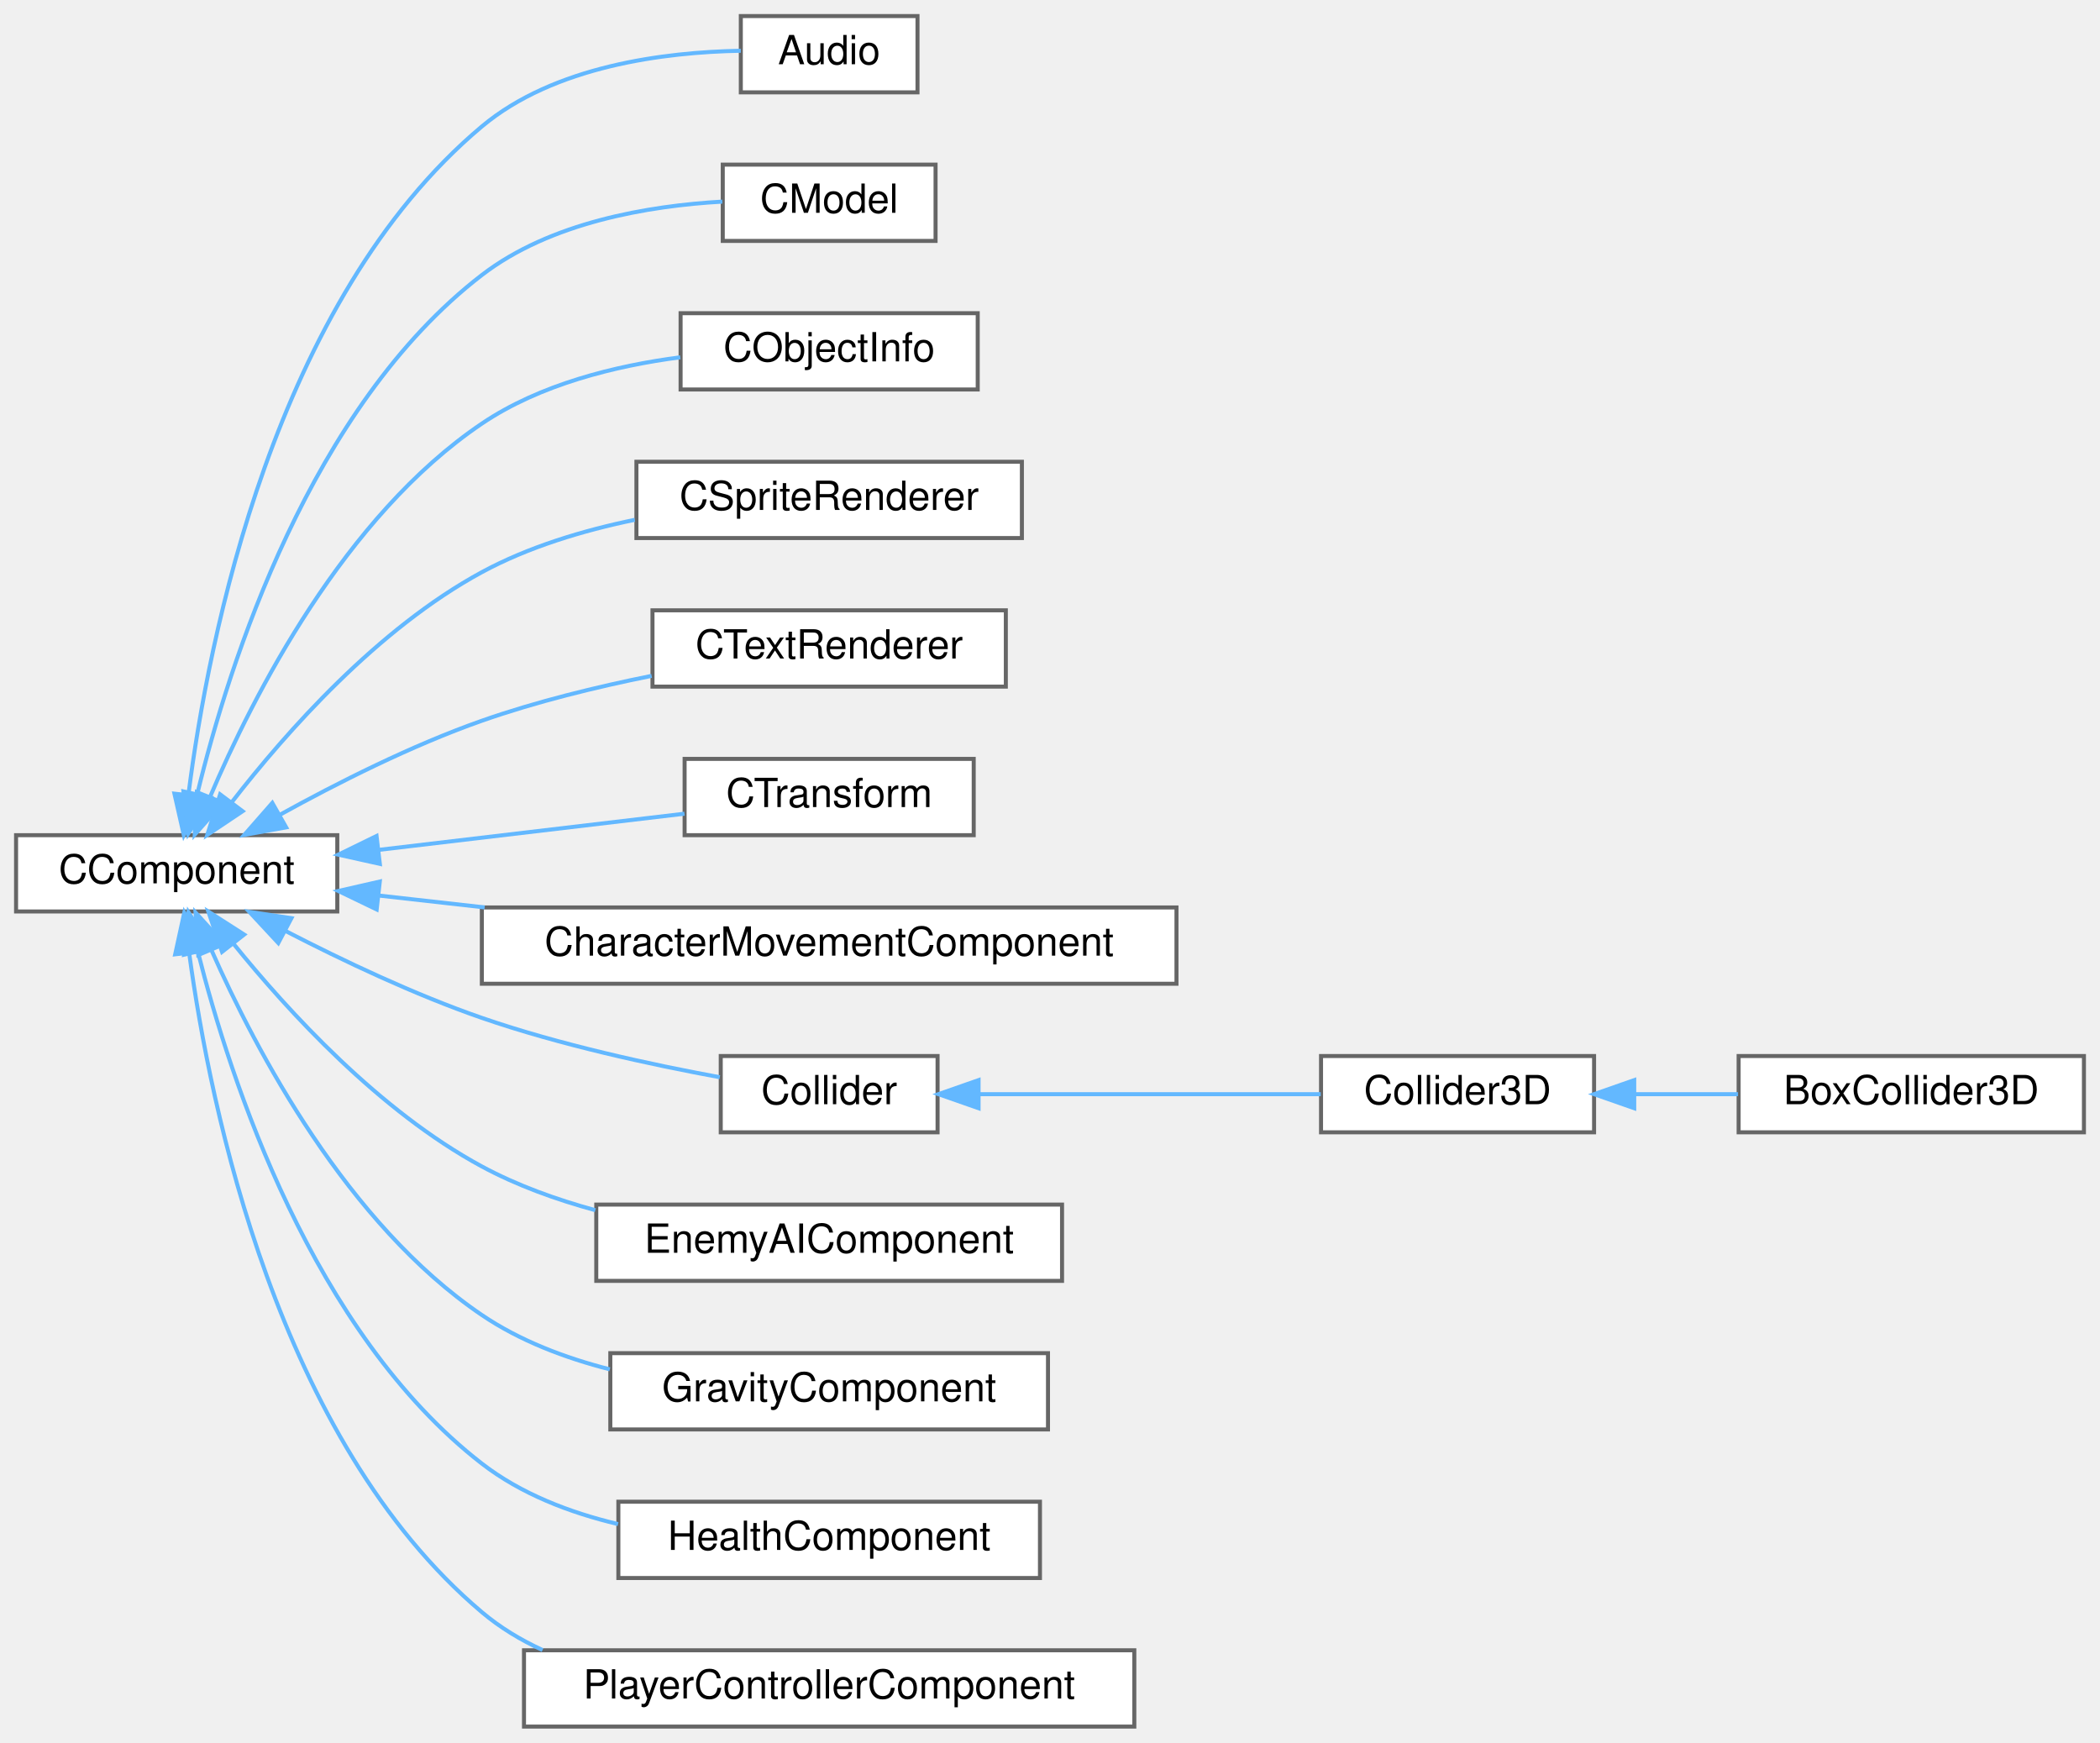
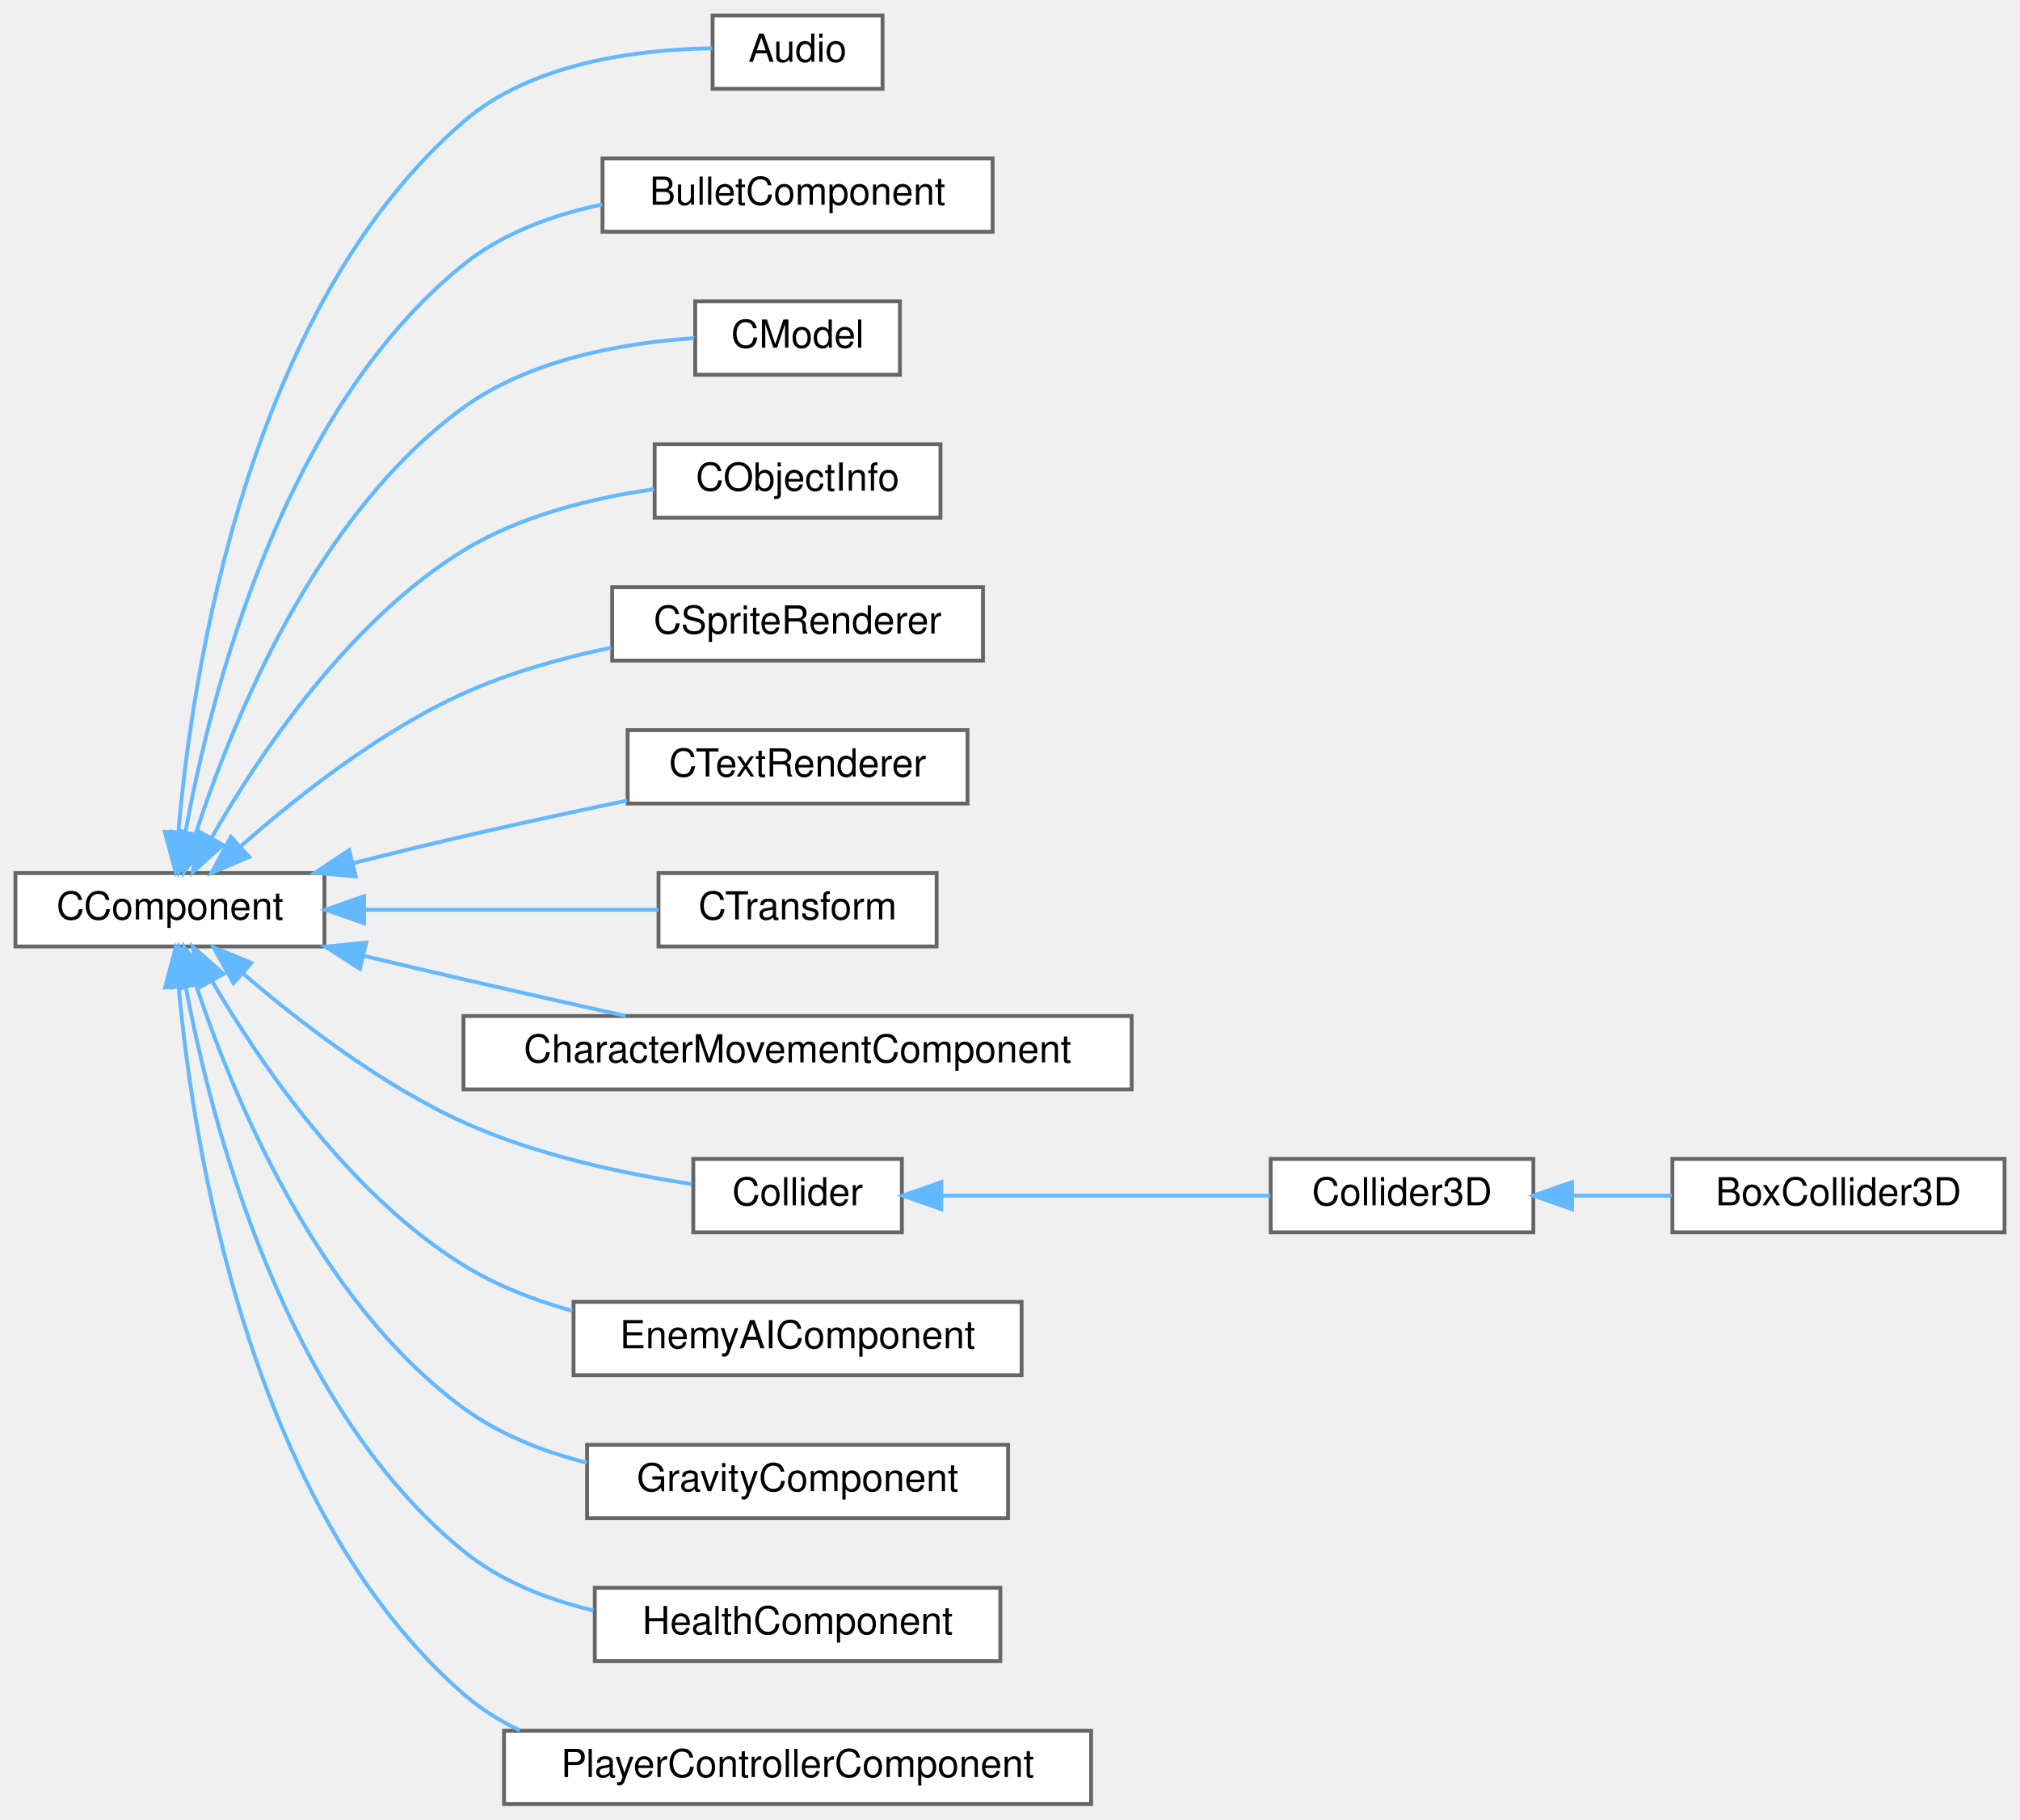
- <svg xmlns="http://www.w3.org/2000/svg" xmlns:xlink="http://www.w3.org/1999/xlink" width="523pt" height="434pt" viewBox="0.00 0.00 523.00 434.00">
-   <g id="graph0" class="graph" transform="scale(1 1) rotate(0) translate(4 430)">
+ <svg xmlns="http://www.w3.org/2000/svg" xmlns:xlink="http://www.w3.org/1999/xlink" width="523pt" height="471pt" viewBox="0.00 0.00 523.00 471.00">
+   <g id="graph0" class="graph" transform="scale(1 1) rotate(0) translate(4 467)">
    <g id="Node000000" class="node">
      <g id="a_Node000000">
        <a xlink:href="classCComponent.html" target="_top" xlink:title=" ">
-           <polygon fill="white" stroke="#666666" points="80,-222 0,-222 0,-203 80,-203 80,-222" />
-           <text text-anchor="middle" x="40" y="-210" font-family="Helvetica,sans-Serif" font-size="10.00">CComponent</text>
+           <polygon fill="white" stroke="#666666" points="80,-241 0,-241 0,-222 80,-222 80,-241" />
+           <text text-anchor="middle" x="40" y="-229" font-family="Helvetica,sans-Serif" font-size="10.00">CComponent</text>
        </a>
      </g>
    </g>
    <g id="Node000001" class="node">
      <g id="a_Node000001">
        <a xlink:href="classAudio.html" target="_top" xlink:title=" ">
-           <polygon fill="white" stroke="#666666" points="224.5,-426 180.5,-426 180.5,-407 224.5,-407 224.5,-426" />
-           <text text-anchor="middle" x="202.5" y="-414" font-family="Helvetica,sans-Serif" font-size="10.00">Audio</text>
+           <polygon fill="white" stroke="#666666" points="224.5,-463 180.5,-463 180.5,-444 224.5,-444 224.5,-463" />
+           <text text-anchor="middle" x="202.5" y="-451" font-family="Helvetica,sans-Serif" font-size="10.00">Audio</text>
        </a>
      </g>
    </g>
    <g id="edge3_Node000000_Node000001" class="edge">
      <g id="a_edge3_Node000000_Node000001">
        <a xlink:title=" ">
-           <path fill="none" stroke="#63b8ff" d="M42.96,-232.35C47.86,-270.72 64.25,-355.13 116,-398.5 134.02,-413.6 161.56,-417.02 180.49,-417.36" />
-           <polygon fill="#63b8ff" stroke="#63b8ff" points="46.39,-231.55 41.78,-222.01 39.44,-232.34 46.39,-231.55" />
+           <path fill="none" stroke="#63b8ff" d="M42.18,-251.56C45.74,-292.74 59.91,-386.99 116,-435.5 133.78,-450.88 161.38,-454.23 180.38,-454.49" />
+           <polygon fill="#63b8ff" stroke="#63b8ff" points="45.66,-251.15 41.43,-241.44 38.68,-251.67 45.66,-251.15" />
        </a>
      </g>
    </g>
    <g id="Node000002" class="node">
      <g id="a_Node000002">
+         <a xlink:href="classBulletComponent.html" target="_top" xlink:title=" ">
+           <polygon fill="white" stroke="#666666" points="253,-426 152,-426 152,-407 253,-407 253,-426" />
+           <text text-anchor="middle" x="202.5" y="-414" font-family="Helvetica,sans-Serif" font-size="10.00">BulletComponent</text>
+         </a>
+       </g>
+     </g>
+     <g id="edge4_Node000000_Node000002" class="edge">
+       <g id="a_edge4_Node000000_Node000002">
+         <a xlink:title=" ">
+           <path fill="none" stroke="#63b8ff" d="M43.97,-251.3C50.36,-286.67 68.87,-360.54 116,-398.5 126.16,-406.68 139.14,-411.4 151.9,-414.06" />
+           <polygon fill="#63b8ff" stroke="#63b8ff" points="47.39,-250.56 42.3,-241.27 40.49,-251.71 47.39,-250.56" />
+         </a>
+       </g>
+     </g>
+     <g id="Node000003" class="node">
+       <g id="a_Node000003">
        <a xlink:href="classCModel.html" target="_top" xlink:title=" ">
          <polygon fill="white" stroke="#666666" points="229,-389 176,-389 176,-370 229,-370 229,-389" />
          <text text-anchor="middle" x="202.5" y="-377" font-family="Helvetica,sans-Serif" font-size="10.00">CModel</text>
        </a>
      </g>
    </g>
-     <g id="edge4_Node000000_Node000002" class="edge">
-       <g id="a_edge4_Node000000_Node000002">
-         <a xlink:title=" ">
-           <path fill="none" stroke="#63b8ff" d="M45.17,-232.43C53.05,-264.83 73.3,-328.63 116,-361.5 133.07,-374.64 157.51,-378.74 175.89,-379.79" />
-           <polygon fill="#63b8ff" stroke="#63b8ff" points="48.52,-231.35 42.89,-222.38 41.69,-232.9 48.52,-231.35" />
-         </a>
-       </g>
-     </g>
-     <g id="Node000003" class="node">
-       <g id="a_Node000003">
+     <g id="edge5_Node000000_Node000003" class="edge">
+       <g id="a_edge5_Node000000_Node000003">
+         <a xlink:title=" ">
+           <path fill="none" stroke="#63b8ff" d="M46.59,-250.93C55.95,-279.83 77.66,-333.69 116,-361.5 133.31,-374.06 157.49,-378.24 175.72,-379.47" />
+           <polygon fill="#63b8ff" stroke="#63b8ff" points="49.88,-249.72 43.6,-241.19 43.19,-251.78 49.88,-249.72" />
+         </a>
+       </g>
+     </g>
+     <g id="Node000004" class="node">
+       <g id="a_Node000004">
        <a xlink:href="classCObjectInfo.html" target="_top" xlink:title=" ">
          <polygon fill="white" stroke="#666666" points="239.5,-352 165.5,-352 165.5,-333 239.5,-333 239.5,-352" />
          <text text-anchor="middle" x="202.5" y="-340" font-family="Helvetica,sans-Serif" font-size="10.00">CObjectInfo</text>
        </a>
      </g>
    </g>
-     <g id="edge5_Node000000_Node000003" class="edge">
-       <g id="a_edge5_Node000000_Node000003">
-         <a xlink:title=" ">
-           <path fill="none" stroke="#63b8ff" d="M48.27,-231.44C59.05,-256.82 81.74,-301.36 116,-324.5 130.46,-334.27 149.18,-338.89 165.42,-341.02" />
-           <polygon fill="#63b8ff" stroke="#63b8ff" points="51.51,-230.09 44.5,-222.14 45.02,-232.72 51.51,-230.09" />
-         </a>
-       </g>
-     </g>
-     <g id="Node000004" class="node">
-       <g id="a_Node000004">
+     <g id="edge6_Node000000_Node000004" class="edge">
+       <g id="a_edge6_Node000000_Node000004">
+         <a xlink:title=" ">
+           <path fill="none" stroke="#63b8ff" d="M50.72,-250.04C62.97,-271.48 86.09,-306.17 116,-324.5 130.74,-333.54 149.31,-338.09 165.37,-340.37" />
+           <polygon fill="#63b8ff" stroke="#63b8ff" points="53.76,-248.3 45.87,-241.22 47.63,-251.67 53.76,-248.3" />
+         </a>
+       </g>
+     </g>
+     <g id="Node000005" class="node">
+       <g id="a_Node000005">
        <a xlink:href="classCSpriteRenderer.html" target="_top" xlink:title=" ">
          <polygon fill="white" stroke="#666666" points="250.5,-315 154.5,-315 154.5,-296 250.5,-296 250.5,-315" />
          <text text-anchor="middle" x="202.5" y="-303" font-family="Helvetica,sans-Serif" font-size="10.00">CSpriteRenderer</text>
        </a>
      </g>
    </g>
-     <g id="edge6_Node000000_Node000004" class="edge">
-       <g id="a_edge6_Node000000_Node000004">
-         <a xlink:title=" ">
-           <path fill="none" stroke="#63b8ff" d="M53.78,-230.28C67.25,-247.65 90.08,-273.46 116,-287.5 127.6,-293.79 141.2,-297.88 154.08,-300.54" />
-           <polygon fill="#63b8ff" stroke="#63b8ff" points="56.42,-227.97 47.62,-222.07 50.82,-232.17 56.42,-227.97" />
-         </a>
-       </g>
-     </g>
-     <g id="Node000005" class="node">
-       <g id="a_Node000005">
+     <g id="edge7_Node000000_Node000005" class="edge">
+       <g id="a_edge7_Node000000_Node000005">
+         <a xlink:title=" ">
+           <path fill="none" stroke="#63b8ff" d="M58.34,-247.93C72.7,-260.63 94.21,-277.65 116,-287.5 127.89,-292.87 141.44,-296.67 154.19,-299.34" />
+           <polygon fill="#63b8ff" stroke="#63b8ff" points="60.51,-245.18 50.76,-241.04 55.8,-250.36 60.51,-245.18" />
+         </a>
+       </g>
+     </g>
+     <g id="Node000006" class="node">
+       <g id="a_Node000006">
        <a xlink:href="classCTextRenderer.html" target="_top" xlink:title=" ">
          <polygon fill="white" stroke="#666666" points="246.5,-278 158.5,-278 158.5,-259 246.5,-259 246.5,-278" />
          <text text-anchor="middle" x="202.5" y="-266" font-family="Helvetica,sans-Serif" font-size="10.00">CTextRenderer</text>
        </a>
      </g>
    </g>
-     <g id="edge7_Node000000_Node000005" class="edge">
-       <g id="a_edge7_Node000000_Node000005">
-         <a xlink:title=" ">
-           <path fill="none" stroke="#63b8ff" d="M65.57,-227.01C79.87,-234.93 98.49,-244.34 116,-250.5 129.45,-255.23 144.55,-258.92 158.28,-261.68" />
-           <polygon fill="#63b8ff" stroke="#63b8ff" points="67.27,-223.95 56.84,-222.07 63.82,-230.04 67.27,-223.95" />
-         </a>
-       </g>
-     </g>
-     <g id="Node000006" class="node">
-       <g id="a_Node000006">
+     <g id="edge8_Node000000_Node000006" class="edge">
+       <g id="a_edge8_Node000000_Node000006">
+         <a xlink:title=" ">
+           <path fill="none" stroke="#63b8ff" d="M87.54,-243.6C96.94,-245.96 106.77,-248.36 116,-250.5 129.74,-253.69 144.78,-256.93 158.37,-259.78" />
+           <polygon fill="#63b8ff" stroke="#63b8ff" points="88.1,-240.13 77.55,-241.08 86.39,-246.92 88.1,-240.13" />
+         </a>
+       </g>
+     </g>
+     <g id="Node000007" class="node">
+       <g id="a_Node000007">
        <a xlink:href="classCTransform.html" target="_top" xlink:title=" ">
          <polygon fill="white" stroke="#666666" points="238.5,-241 166.5,-241 166.5,-222 238.5,-222 238.5,-241" />
          <text text-anchor="middle" x="202.5" y="-229" font-family="Helvetica,sans-Serif" font-size="10.00">CTransform</text>
        </a>
      </g>
    </g>
-     <g id="edge8_Node000000_Node000006" class="edge">
-       <g id="a_edge8_Node000000_Node000006">
-         <a xlink:title=" ">
-           <path fill="none" stroke="#63b8ff" d="M90.49,-218.36C115.08,-221.27 144.22,-224.72 166.47,-227.35" />
-           <polygon fill="#63b8ff" stroke="#63b8ff" points="90.6,-214.85 80.26,-217.15 89.78,-221.8 90.6,-214.85" />
-         </a>
-       </g>
-     </g>
-     <g id="Node000007" class="node">
-       <g id="a_Node000007">
+     <g id="edge9_Node000000_Node000007" class="edge">
+       <g id="a_edge9_Node000000_Node000007">
+         <a xlink:title=" ">
+           <path fill="none" stroke="#63b8ff" d="M90.49,-231.5C115.08,-231.5 144.22,-231.5 166.47,-231.5" />
+           <polygon fill="#63b8ff" stroke="#63b8ff" points="90.26,-228 80.26,-231.5 90.26,-235 90.26,-228" />
+         </a>
+       </g>
+     </g>
+     <g id="Node000008" class="node">
+       <g id="a_Node000008">
        <a xlink:href="classCharacterMovementComponent.html" target="_top" xlink:title=" ">
          <polygon fill="white" stroke="#666666" points="289,-204 116,-204 116,-185 289,-185 289,-204" />
          <text text-anchor="middle" x="202.5" y="-192" font-family="Helvetica,sans-Serif" font-size="10.00">CharacterMovementComponent</text>
        </a>
      </g>
    </g>
-     <g id="edge9_Node000000_Node000007" class="edge">
-       <g id="a_edge9_Node000000_Node000007">
-         <a xlink:title=" ">
-           <path fill="none" stroke="#63b8ff" d="M90.25,-206.98C98.68,-206.03 107.65,-205.02 116.7,-204.01" />
-           <polygon fill="#63b8ff" stroke="#63b8ff" points="89.81,-203.5 80.26,-208.1 90.59,-210.46 89.81,-203.5" />
-         </a>
-       </g>
-     </g>
-     <g id="Node000008" class="node">
-       <g id="a_Node000008">
+     <g id="edge10_Node000000_Node000008" class="edge">
+       <g id="a_edge10_Node000000_Node000008">
+         <a xlink:title=" ">
+           <path fill="none" stroke="#63b8ff" d="M90.2,-219.57C98.8,-217.52 107.65,-215.43 116,-213.5 129.63,-210.35 144.51,-207.01 157.97,-204.02" />
+           <polygon fill="#63b8ff" stroke="#63b8ff" points="89.19,-216.21 80.28,-221.94 90.82,-223.02 89.19,-216.21" />
+         </a>
+       </g>
+     </g>
+     <g id="Node000009" class="node">
+       <g id="a_Node000009">
        <a xlink:href="classCollider.html" target="_top" xlink:title=" ">
          <polygon fill="white" stroke="#666666" points="229.5,-167 175.5,-167 175.5,-148 229.5,-148 229.5,-167" />
          <text text-anchor="middle" x="202.5" y="-155" font-family="Helvetica,sans-Serif" font-size="10.00">Collider</text>
        </a>
      </g>
    </g>
-     <g id="edge10_Node000000_Node000008" class="edge">
-       <g id="a_edge10_Node000000_Node000008">
-         <a xlink:title=" ">
-           <path fill="none" stroke="#63b8ff" d="M67.21,-198.09C81.33,-190.8 99.25,-182.29 116,-176.5 135.4,-169.79 158.12,-164.87 175.26,-161.72" />
-           <polygon fill="#63b8ff" stroke="#63b8ff" points="65.31,-195.14 58.1,-202.9 68.58,-201.33 65.31,-195.14" />
-         </a>
-       </g>
-     </g>
-     <g id="Node000011" class="node">
-       <g id="a_Node000011">
+     <g id="edge11_Node000000_Node000009" class="edge">
+       <g id="a_edge11_Node000000_Node000009">
+         <a xlink:title=" ">
+           <path fill="none" stroke="#63b8ff" d="M58.91,-215.02C73.31,-202.63 94.61,-186.2 116,-176.5 134.83,-167.96 157.79,-163.13 175.17,-160.48" />
+           <polygon fill="#63b8ff" stroke="#63b8ff" points="56.46,-212.51 51.28,-221.76 61.09,-217.76 56.46,-212.51" />
+         </a>
+       </g>
+     </g>
+     <g id="Node000012" class="node">
+       <g id="a_Node000012">
        <a xlink:href="classEnemyAIComponent.html" target="_top" xlink:title=" ">
          <polygon fill="white" stroke="#666666" points="260.5,-130 144.5,-130 144.5,-111 260.5,-111 260.5,-130" />
          <text text-anchor="middle" x="202.5" y="-118" font-family="Helvetica,sans-Serif" font-size="10.00">EnemyAIComponent</text>
        </a>
      </g>
    </g>
-     <g id="edge13_Node000000_Node000011" class="edge">
-       <g id="a_edge13_Node000000_Node000011">
-         <a xlink:title=" ">
-           <path fill="none" stroke="#63b8ff" d="M54.13,-194.99C67.74,-178.14 90.54,-153.25 116,-139.5 124.7,-134.8 134.49,-131.27 144.26,-128.6" />
-           <polygon fill="#63b8ff" stroke="#63b8ff" points="51.3,-192.94 47.89,-202.97 56.81,-197.25 51.3,-192.94" />
-         </a>
-       </g>
-     </g>
-     <g id="Node000012" class="node">
-       <g id="a_Node000012">
+     <g id="edge14_Node000000_Node000012" class="edge">
+       <g id="a_edge14_Node000000_Node000012">
+         <a xlink:title=" ">
+           <path fill="none" stroke="#63b8ff" d="M50.97,-212.93C63.35,-191.75 86.48,-157.71 116,-139.5 124.54,-134.23 134.36,-130.42 144.23,-127.66" />
+           <polygon fill="#63b8ff" stroke="#63b8ff" points="47.77,-211.48 45.92,-221.91 53.88,-214.91 47.77,-211.48" />
+         </a>
+       </g>
+     </g>
+     <g id="Node000013" class="node">
+       <g id="a_Node000013">
        <a xlink:href="classGravityComponent.html" target="_top" xlink:title=" ">
          <polygon fill="white" stroke="#666666" points="257,-93 148,-93 148,-74 257,-74 257,-93" />
          <text text-anchor="middle" x="202.5" y="-81" font-family="Helvetica,sans-Serif" font-size="10.00">GravityComponent</text>
        </a>
      </g>
    </g>
-     <g id="edge14_Node000000_Node000012" class="edge">
-       <g id="a_edge14_Node000000_Node000012">
-         <a xlink:title=" ">
-           <path fill="none" stroke="#63b8ff" d="M48.72,-193.25C59.76,-168.26 82.51,-125.19 116,-102.5 125.44,-96.1 136.69,-91.82 147.87,-88.97" />
-           <polygon fill="#63b8ff" stroke="#63b8ff" points="45.38,-192.16 44.7,-202.73 51.82,-194.89 45.38,-192.16" />
-         </a>
-       </g>
-     </g>
-     <g id="Node000013" class="node">
-       <g id="a_Node000013">
+     <g id="edge15_Node000000_Node000013" class="edge">
+       <g id="a_edge15_Node000000_Node000013">
+         <a xlink:title=" ">
+           <path fill="none" stroke="#63b8ff" d="M46.67,-212.27C56.14,-183.66 77.99,-130.3 116,-102.5 125.33,-95.68 136.65,-91.23 147.97,-88.35" />
+           <polygon fill="#63b8ff" stroke="#63b8ff" points="43.3,-211.32 43.64,-221.91 49.98,-213.42 43.3,-211.32" />
+         </a>
+       </g>
+     </g>
+     <g id="Node000014" class="node">
+       <g id="a_Node000014">
        <a xlink:href="classHealthComponent.html" target="_top" xlink:title=" ">
          <polygon fill="white" stroke="#666666" points="255,-56 150,-56 150,-37 255,-37 255,-56" />
          <text text-anchor="middle" x="202.5" y="-44" font-family="Helvetica,sans-Serif" font-size="10.00">HealthComponent</text>
        </a>
      </g>
    </g>
-     <g id="edge15_Node000000_Node000013" class="edge">
-       <g id="a_edge15_Node000000_Node000013">
-         <a xlink:title=" ">
-           <path fill="none" stroke="#63b8ff" d="M45.3,-192.89C53.35,-160.98 73.85,-98.14 116,-65.5 125.74,-57.96 137.87,-53.29 149.92,-50.43" />
-           <polygon fill="#63b8ff" stroke="#63b8ff" points="41.85,-192.24 42.95,-202.78 48.66,-193.86 41.85,-192.24" />
-         </a>
-       </g>
-     </g>
-     <g id="Node000014" class="node">
-       <g id="a_Node000014">
+     <g id="edge16_Node000000_Node000014" class="edge">
+       <g id="a_edge16_Node000000_Node000014">
+         <a xlink:title=" ">
+           <path fill="none" stroke="#63b8ff" d="M44.05,-211.86C50.57,-176.79 69.28,-103.48 116,-65.5 125.56,-57.73 137.63,-52.98 149.66,-50.11" />
+           <polygon fill="#63b8ff" stroke="#63b8ff" points="40.58,-211.37 42.34,-221.82 47.48,-212.55 40.58,-211.37" />
+         </a>
+       </g>
+     </g>
+     <g id="Node000015" class="node">
+       <g id="a_Node000015">
        <a xlink:href="classPlayerControllerComponent.html" target="_top" xlink:title=" ">
          <polygon fill="white" stroke="#666666" points="278.5,-19 126.5,-19 126.5,0 278.5,0 278.5,-19" />
          <text text-anchor="middle" x="202.5" y="-7" font-family="Helvetica,sans-Serif" font-size="10.00">PlayerControllerComponent</text>
        </a>
      </g>
    </g>
-     <g id="edge16_Node000000_Node000014" class="edge">
-       <g id="a_edge16_Node000000_Node000014">
-         <a xlink:title=" ">
-           <path fill="none" stroke="#63b8ff" d="M43.15,-192.38C48.33,-154.25 65.12,-71.46 116,-28.5 120.53,-24.67 125.67,-21.57 131.12,-19.06" />
-           <polygon fill="#63b8ff" stroke="#63b8ff" points="39.63,-192.33 41.89,-202.68 46.57,-193.18 39.63,-192.33" />
-         </a>
-       </g>
-     </g>
-     <g id="Node000009" class="node">
-       <g id="a_Node000009">
+     <g id="edge17_Node000000_Node000015" class="edge">
+       <g id="a_edge17_Node000000_Node000015">
+         <a xlink:title=" ">
+           <path fill="none" stroke="#63b8ff" d="M42.26,-211.58C45.96,-170.7 60.38,-77.06 116,-28.5 120.35,-24.7 125.3,-21.61 130.56,-19.1" />
+           <polygon fill="#63b8ff" stroke="#63b8ff" points="38.76,-211.39 41.47,-221.64 45.74,-211.94 38.76,-211.39" />
+         </a>
+       </g>
+     </g>
+     <g id="Node000010" class="node">
+       <g id="a_Node000010">
        <a xlink:href="classCollider3D.html" target="_top" xlink:title=" ">
          <polygon fill="white" stroke="#666666" points="393,-167 325,-167 325,-148 393,-148 393,-167" />
          <text text-anchor="middle" x="359" y="-155" font-family="Helvetica,sans-Serif" font-size="10.00">Collider3D</text>
        </a>
      </g>
    </g>
-     <g id="edge11_Node000008_Node000009" class="edge">
-       <g id="a_edge11_Node000008_Node000009">
+     <g id="edge12_Node000009_Node000010" class="edge">
+       <g id="a_edge12_Node000009_Node000010">
        <a xlink:title=" ">
          <path fill="none" stroke="#63b8ff" d="M239.83,-157.5C265.6,-157.5 299.91,-157.5 324.92,-157.5" />
          <polygon fill="#63b8ff" stroke="#63b8ff" points="239.71,-154 229.71,-157.5 239.71,-161 239.71,-154" />
        </a>
      </g>
    </g>
-     <g id="Node000010" class="node">
-       <g id="a_Node000010">
+     <g id="Node000011" class="node">
+       <g id="a_Node000011">
        <a xlink:href="classBoxCollider3D.html" target="_top" xlink:title=" ">
          <polygon fill="white" stroke="#666666" points="515,-167 429,-167 429,-148 515,-148 515,-167" />
          <text text-anchor="middle" x="472" y="-155" font-family="Helvetica,sans-Serif" font-size="10.00">BoxCollider3D</text>
        </a>
      </g>
    </g>
-     <g id="edge12_Node000009_Node000010" class="edge">
-       <g id="a_edge12_Node000009_Node000010">
+     <g id="edge13_Node000010_Node000011" class="edge">
+       <g id="a_edge13_Node000010_Node000011">
        <a xlink:title=" ">
          <path fill="none" stroke="#63b8ff" d="M403.07,-157.5C411.54,-157.5 420.41,-157.5 428.85,-157.5" />
          <polygon fill="#63b8ff" stroke="#63b8ff" points="403,-154 393,-157.5 403,-161 403,-154" />
        </a>
      </g>
    </g>
  </g>
</svg>
